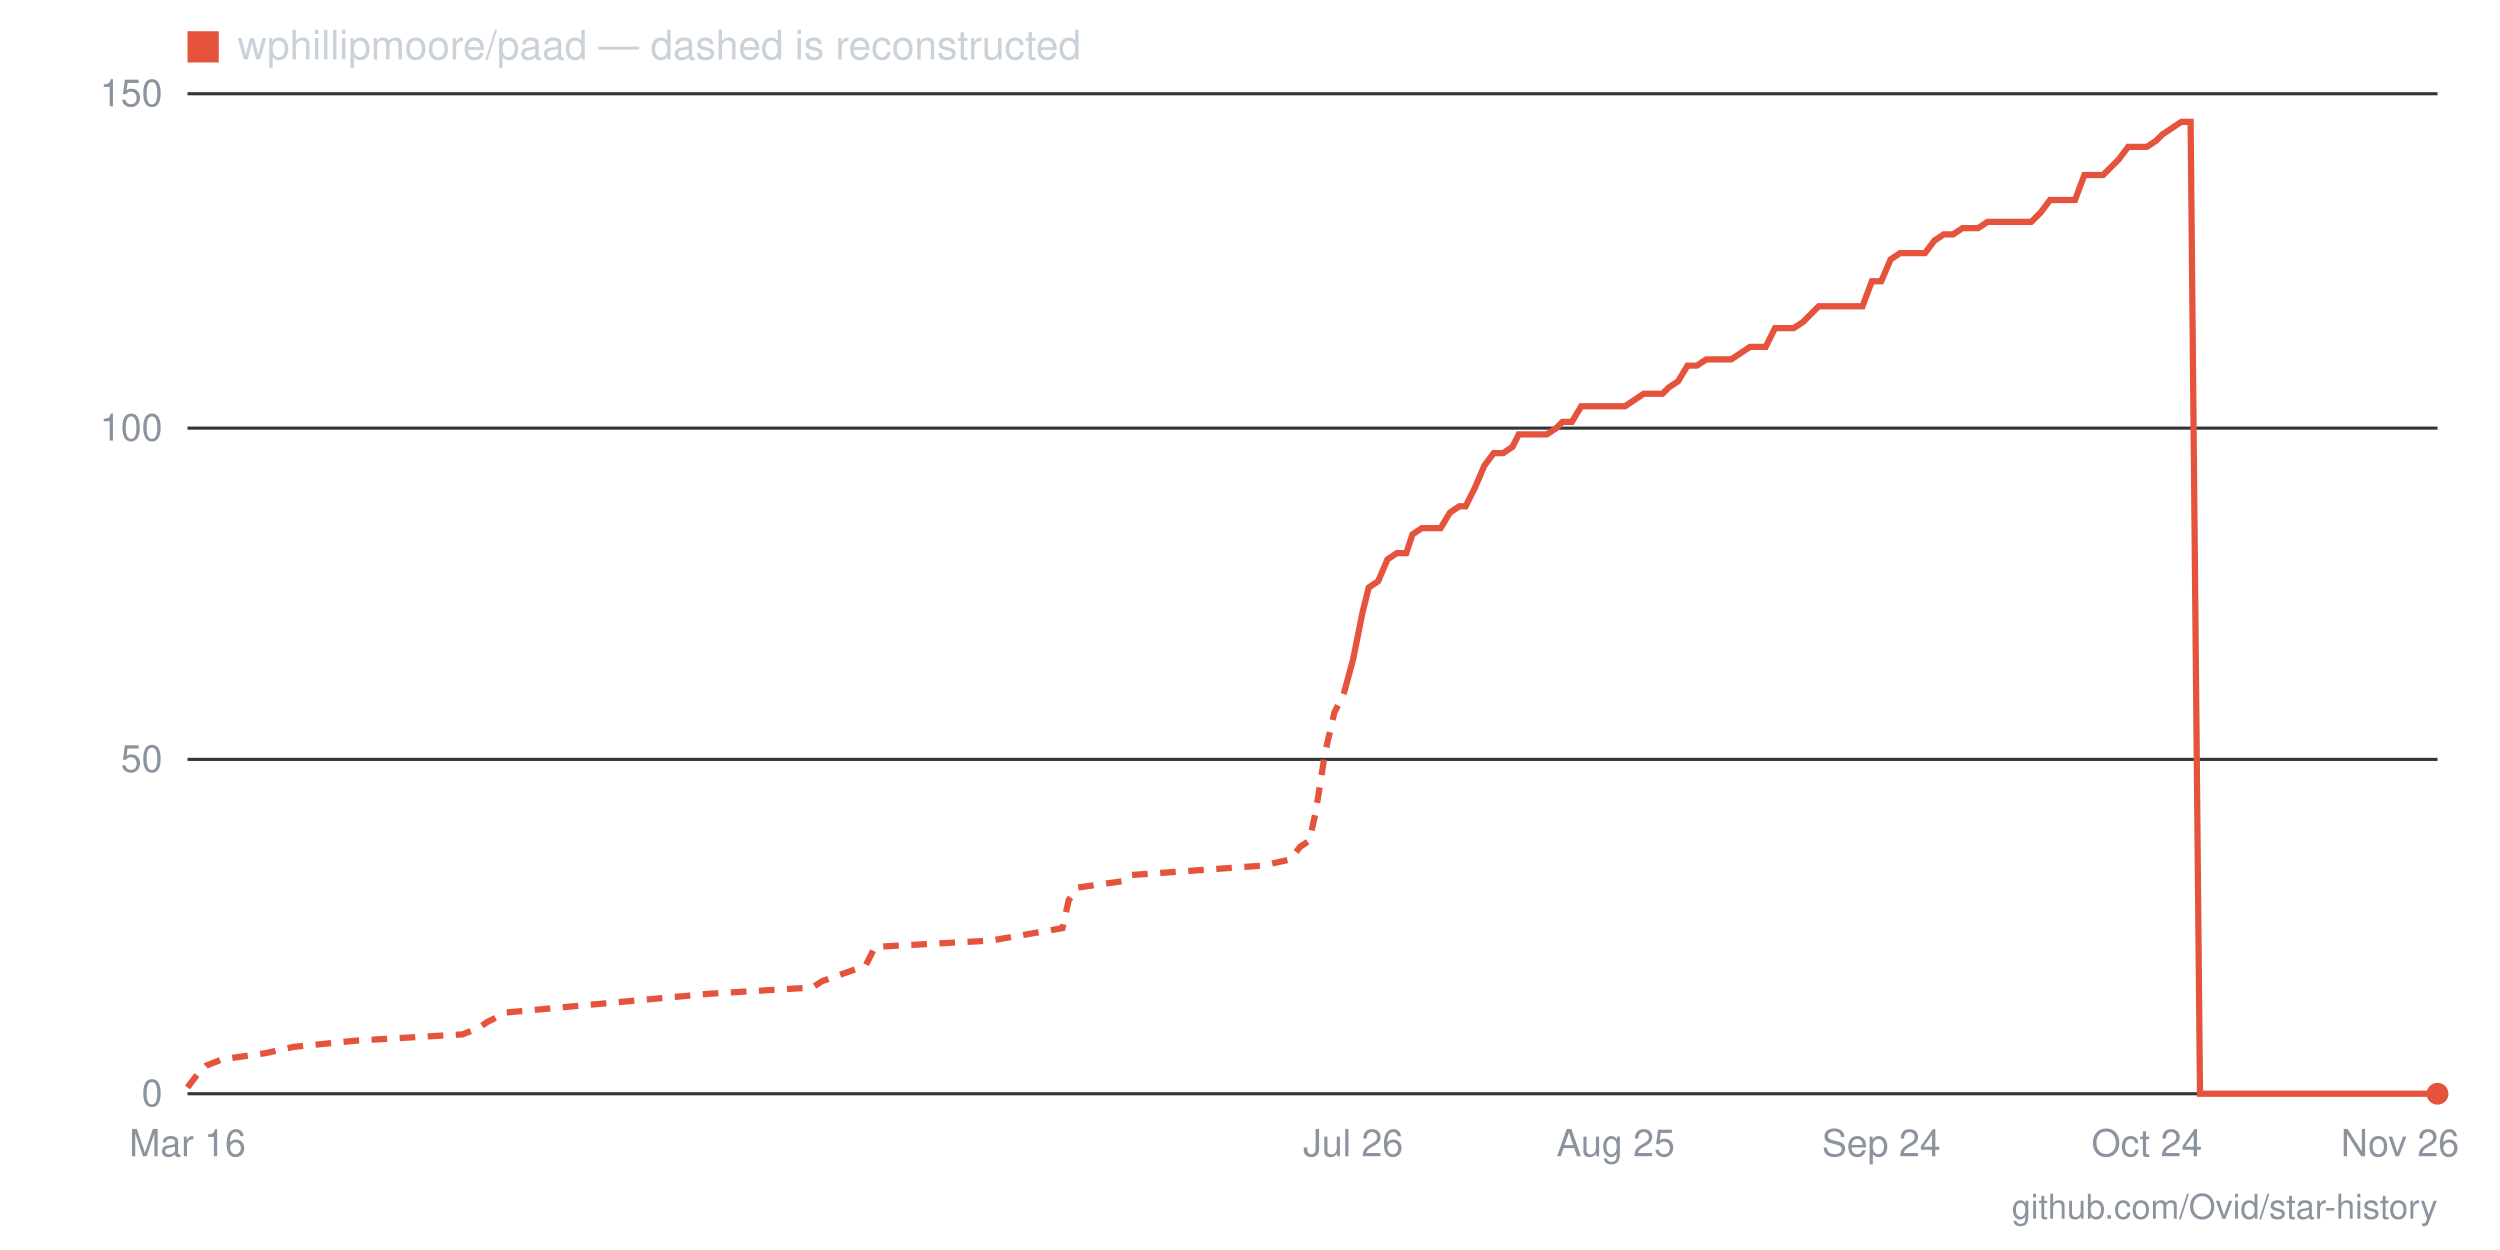
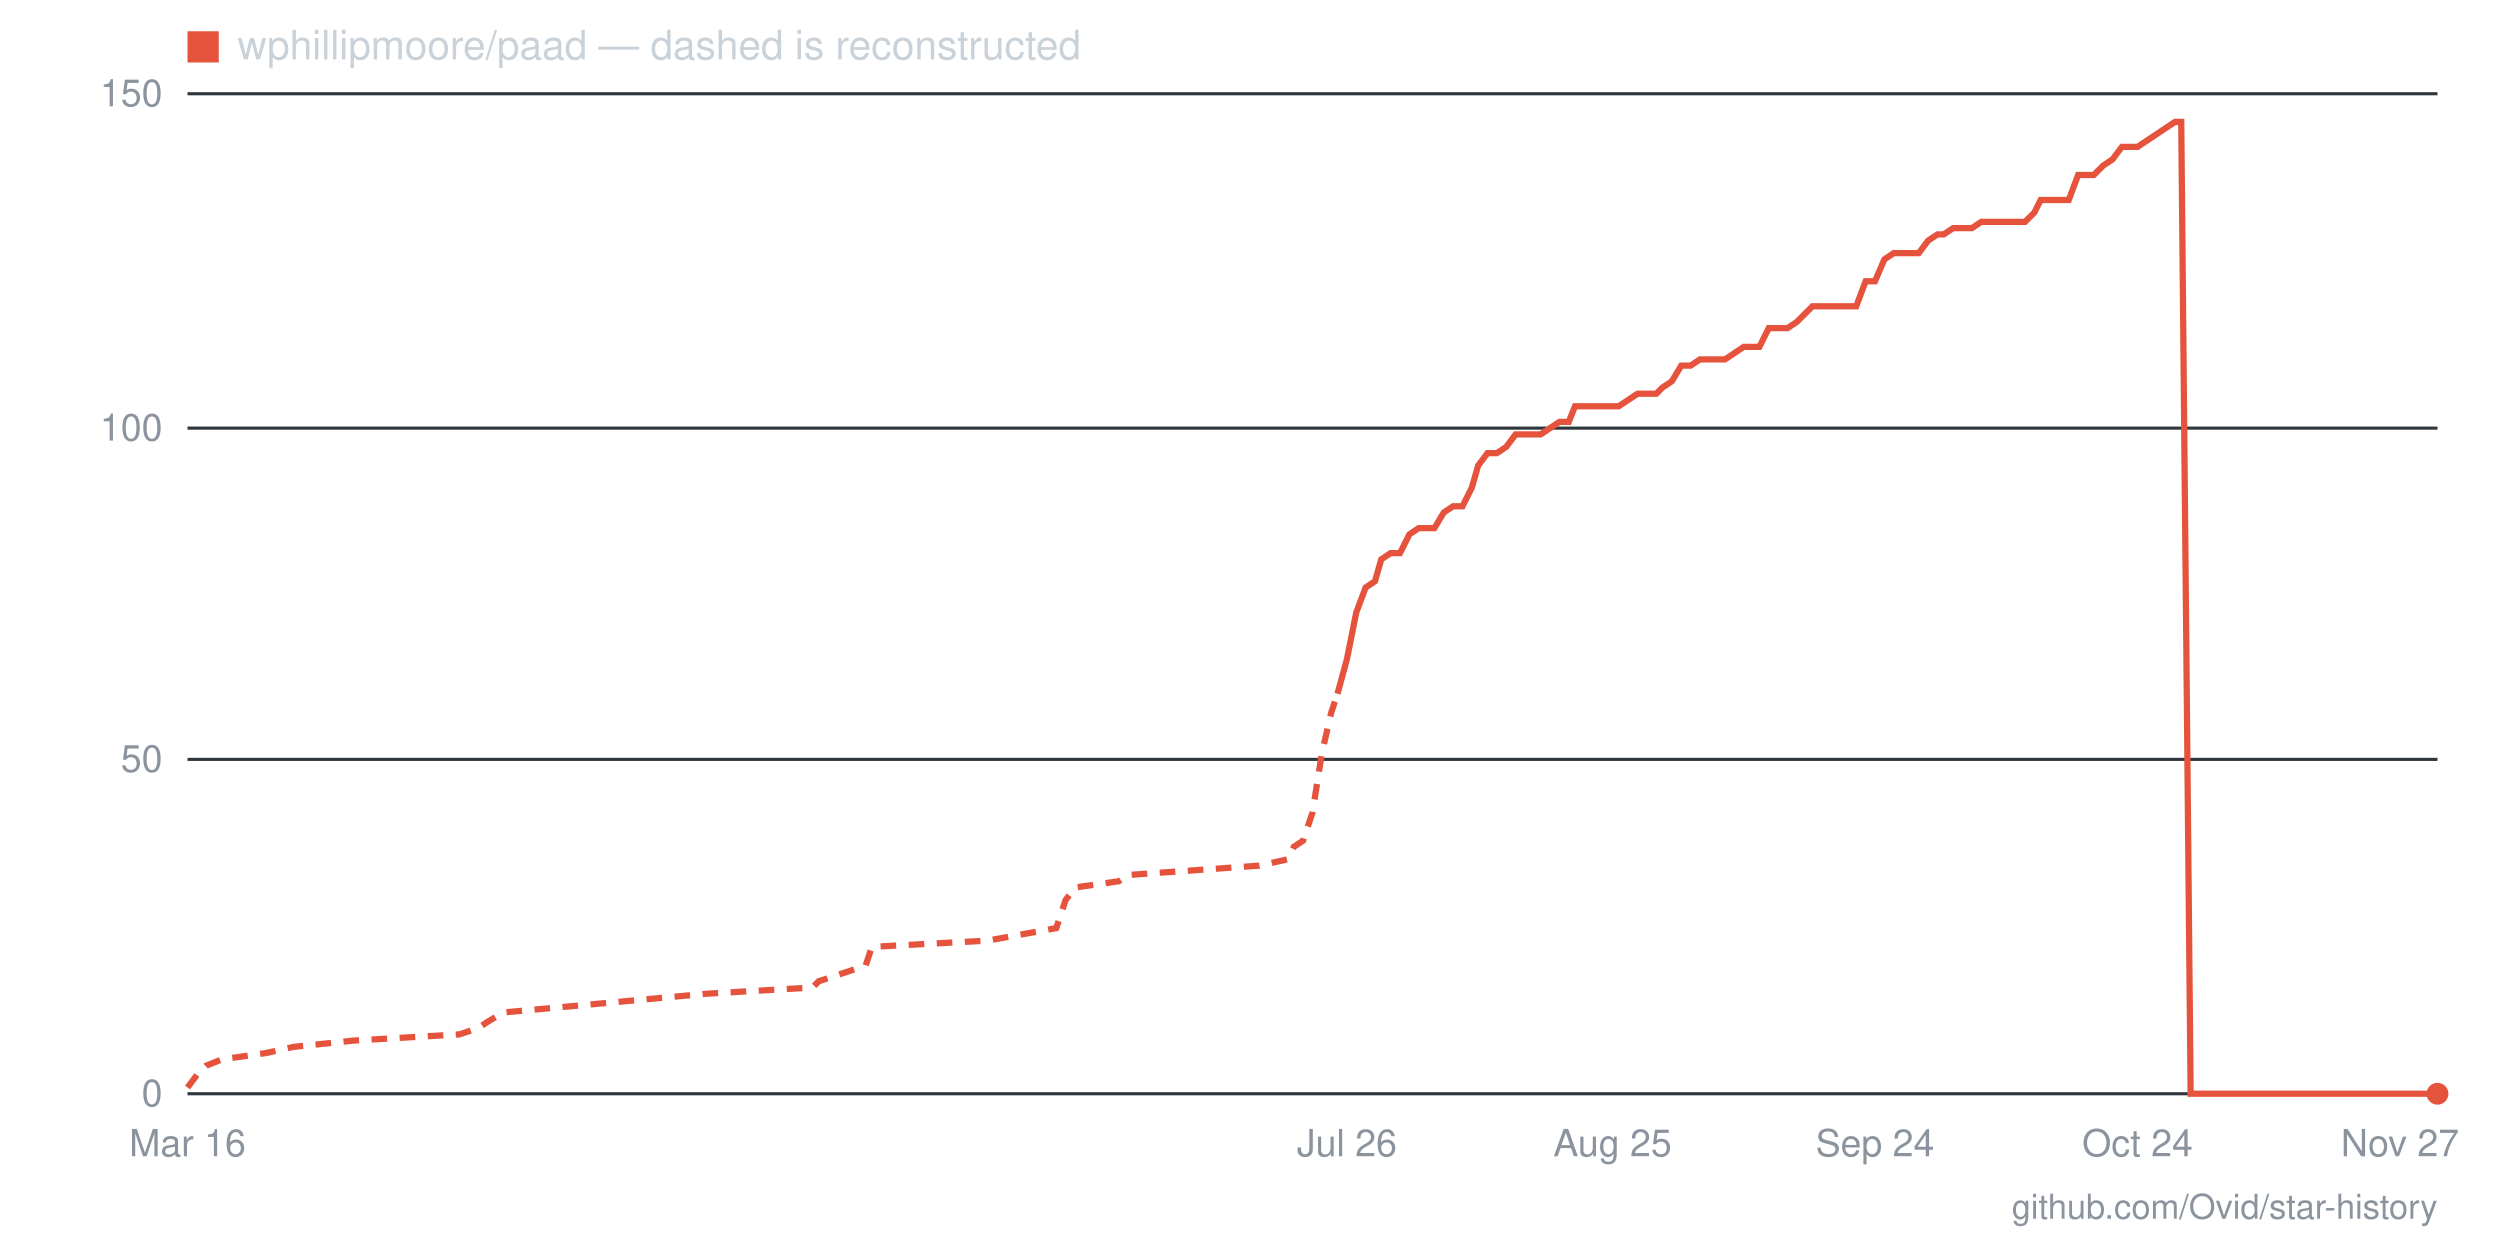
- <svg xmlns="http://www.w3.org/2000/svg" viewBox="0 0 800 400" width="800" height="400" role="img" aria-label="Star history for wphillipmoore/paad: 0 stars as of 2026-11-26">
+ <svg xmlns="http://www.w3.org/2000/svg" viewBox="0 0 800 400" width="800" height="400" role="img" aria-label="Star history for wphillipmoore/paad: 0 stars as of 2026-11-27">
  <line x1="60" y1="350" x2="780" y2="350" stroke="#30363d" stroke-width="1" />
  <text x="52" y="354" text-anchor="end" font-family="-apple-system,BlinkMacSystemFont,'Segoe UI',Helvetica,Arial,sans-serif" font-size="12" fill="#8b949e">0</text>
  <line x1="60" y1="243" x2="780" y2="243" stroke="#30363d" stroke-width="1" />
  <text x="52" y="247" text-anchor="end" font-family="-apple-system,BlinkMacSystemFont,'Segoe UI',Helvetica,Arial,sans-serif" font-size="12" fill="#8b949e">50</text>
  <line x1="60" y1="137" x2="780" y2="137" stroke="#30363d" stroke-width="1" />
  <text x="52" y="141" text-anchor="end" font-family="-apple-system,BlinkMacSystemFont,'Segoe UI',Helvetica,Arial,sans-serif" font-size="12" fill="#8b949e">100</text>
  <line x1="60" y1="30" x2="780" y2="30" stroke="#30363d" stroke-width="1" />
  <text x="52" y="34" text-anchor="end" font-family="-apple-system,BlinkMacSystemFont,'Segoe UI',Helvetica,Arial,sans-serif" font-size="12" fill="#8b949e">150</text>
-   <text x="768" y="370" text-anchor="middle" font-family="-apple-system,BlinkMacSystemFont,'Segoe UI',Helvetica,Arial,sans-serif" font-size="12" fill="#8b949e">Nov 26</text>
-   <text x="687" y="370" text-anchor="middle" font-family="-apple-system,BlinkMacSystemFont,'Segoe UI',Helvetica,Arial,sans-serif" font-size="12" fill="#8b949e">Oct 24</text>
-   <text x="602" y="370" text-anchor="middle" font-family="-apple-system,BlinkMacSystemFont,'Segoe UI',Helvetica,Arial,sans-serif" font-size="12" fill="#8b949e">Sep 24</text>
-   <text x="517" y="370" text-anchor="middle" font-family="-apple-system,BlinkMacSystemFont,'Segoe UI',Helvetica,Arial,sans-serif" font-size="12" fill="#8b949e">Aug 25</text>
-   <text x="433" y="370" text-anchor="middle" font-family="-apple-system,BlinkMacSystemFont,'Segoe UI',Helvetica,Arial,sans-serif" font-size="12" fill="#8b949e">Jul 26</text>
+   <text x="768" y="370" text-anchor="middle" font-family="-apple-system,BlinkMacSystemFont,'Segoe UI',Helvetica,Arial,sans-serif" font-size="12" fill="#8b949e">Nov 27</text>
+   <text x="684" y="370" text-anchor="middle" font-family="-apple-system,BlinkMacSystemFont,'Segoe UI',Helvetica,Arial,sans-serif" font-size="12" fill="#8b949e">Oct 24</text>
+   <text x="600" y="370" text-anchor="middle" font-family="-apple-system,BlinkMacSystemFont,'Segoe UI',Helvetica,Arial,sans-serif" font-size="12" fill="#8b949e">Sep 24</text>
+   <text x="516" y="370" text-anchor="middle" font-family="-apple-system,BlinkMacSystemFont,'Segoe UI',Helvetica,Arial,sans-serif" font-size="12" fill="#8b949e">Aug 25</text>
+   <text x="431" y="370" text-anchor="middle" font-family="-apple-system,BlinkMacSystemFont,'Segoe UI',Helvetica,Arial,sans-serif" font-size="12" fill="#8b949e">Jul 26</text>
  <text x="60" y="370" text-anchor="middle" font-family="-apple-system,BlinkMacSystemFont,'Segoe UI',Helvetica,Arial,sans-serif" font-size="12" fill="#8b949e">Mar 16</text>
-   <polyline fill="none" stroke="#e5533d" stroke-width="2" stroke-dasharray="5 4" points="60,348 63,344 66,341 71,339 85,337 94,335 114,333 148,331 153,329 156,327 162,324 227,318 260,316 263,314 277,309 280,303 317,301 340,297 342,288 345,284 359,282 362,280 404,277 413,275 416,271 419,269 421,260 424,241 427,228 430,222" />
-   <polyline fill="none" stroke="#e5533d" stroke-width="2" points="430,222 433,211 436,196 438,188 441,186 444,179 447,177 450,177 452,171 455,169 458,169 461,169 464,164 467,162 469,162 472,156 475,149 478,145 481,145 484,143 486,139 489,139 492,139 495,139 498,137 500,135 503,135 506,130 509,130 512,130 515,130 517,130 520,130 523,128 526,126 529,126 532,126 534,124 537,122 540,117 543,117 546,115 548,115 551,115 554,115 557,113 560,111 563,111 565,111 568,105 571,105 574,105 577,103 580,100 582,98 585,98 588,98 591,98 594,98 596,98 599,90 602,90 605,83 608,81 611,81 613,81 616,81 619,77 622,75 625,75 628,73 630,73 633,73 636,71 639,71 642,71 644,71 647,71 650,71 653,68 656,64 659,64 661,64 664,64 667,56 670,56 673,56 676,53 678,51 681,47 684,47 687,47 690,45 692,43 695,41 698,39 701,39 704,350 707,350 709,350 712,350 715,350 718,350 721,350 724,350 726,350 729,350 732,350 735,350 738,350 740,350 743,350 746,350 749,350 752,350 755,350 757,350 760,350 763,350 766,350 769,350 772,350 774,350 777,350 780,350" />
+   <polyline fill="none" stroke="#e5533d" stroke-width="2" stroke-dasharray="5 4" points="60,348 63,344 66,341 71,339 85,337 94,335 113,333 147,331 153,329 156,327 161,324 226,318 260,316 262,314 277,309 279,303 316,301 338,297 341,288 344,284 358,282 361,280 403,277 412,275 414,271 417,269 420,260 423,241 426,228 428,222" />
+   <polyline fill="none" stroke="#e5533d" stroke-width="2" points="428,222 431,211 434,196 437,188 440,186 442,179 445,177 448,177 451,171 454,169 457,169 459,169 462,164 465,162 468,162 471,156 473,149 476,145 479,145 482,143 485,139 488,139 490,139 493,139 496,137 499,135 502,135 504,130 507,130 510,130 513,130 516,130 518,130 521,128 524,126 527,126 530,126 532,124 535,122 538,117 541,117 544,115 547,115 549,115 552,115 555,113 558,111 561,111 563,111 566,105 569,105 572,105 575,103 578,100 580,98 583,98 586,98 589,98 592,98 594,98 597,90 600,90 603,83 606,81 608,81 611,81 614,81 617,77 620,75 622,75 625,73 628,73 631,73 634,71 637,71 639,71 642,71 645,71 648,71 651,68 653,64 656,64 659,64 662,64 665,56 668,56 670,56 673,53 676,51 679,47 682,47 684,47 687,45 690,43 693,41 696,39 698,39 701,350 704,350 707,350 710,350 712,350 715,350 718,350 721,350 724,350 727,350 729,350 732,350 735,350 738,350 741,350 743,350 746,350 749,350 752,350 755,350 758,350 760,350 763,350 766,350 769,350 772,350 774,350 777,350 780,350" />
  <circle cx="780" cy="350" r="3.5" fill="#e5533d" />
  <rect x="60" y="10" width="10" height="10" fill="#e5533d" />
  <text x="76" y="19" font-family="-apple-system,BlinkMacSystemFont,'Segoe UI',Helvetica,Arial,sans-serif" font-size="13" fill="#c9d1d9">wphillipmoore/paad — dashed is reconstructed</text>
  <text x="780" y="390" text-anchor="end" font-family="-apple-system,BlinkMacSystemFont,'Segoe UI',Helvetica,Arial,sans-serif" font-size="11" fill="#8b949e">github.com/Ovid/star-history</text>
</svg>
